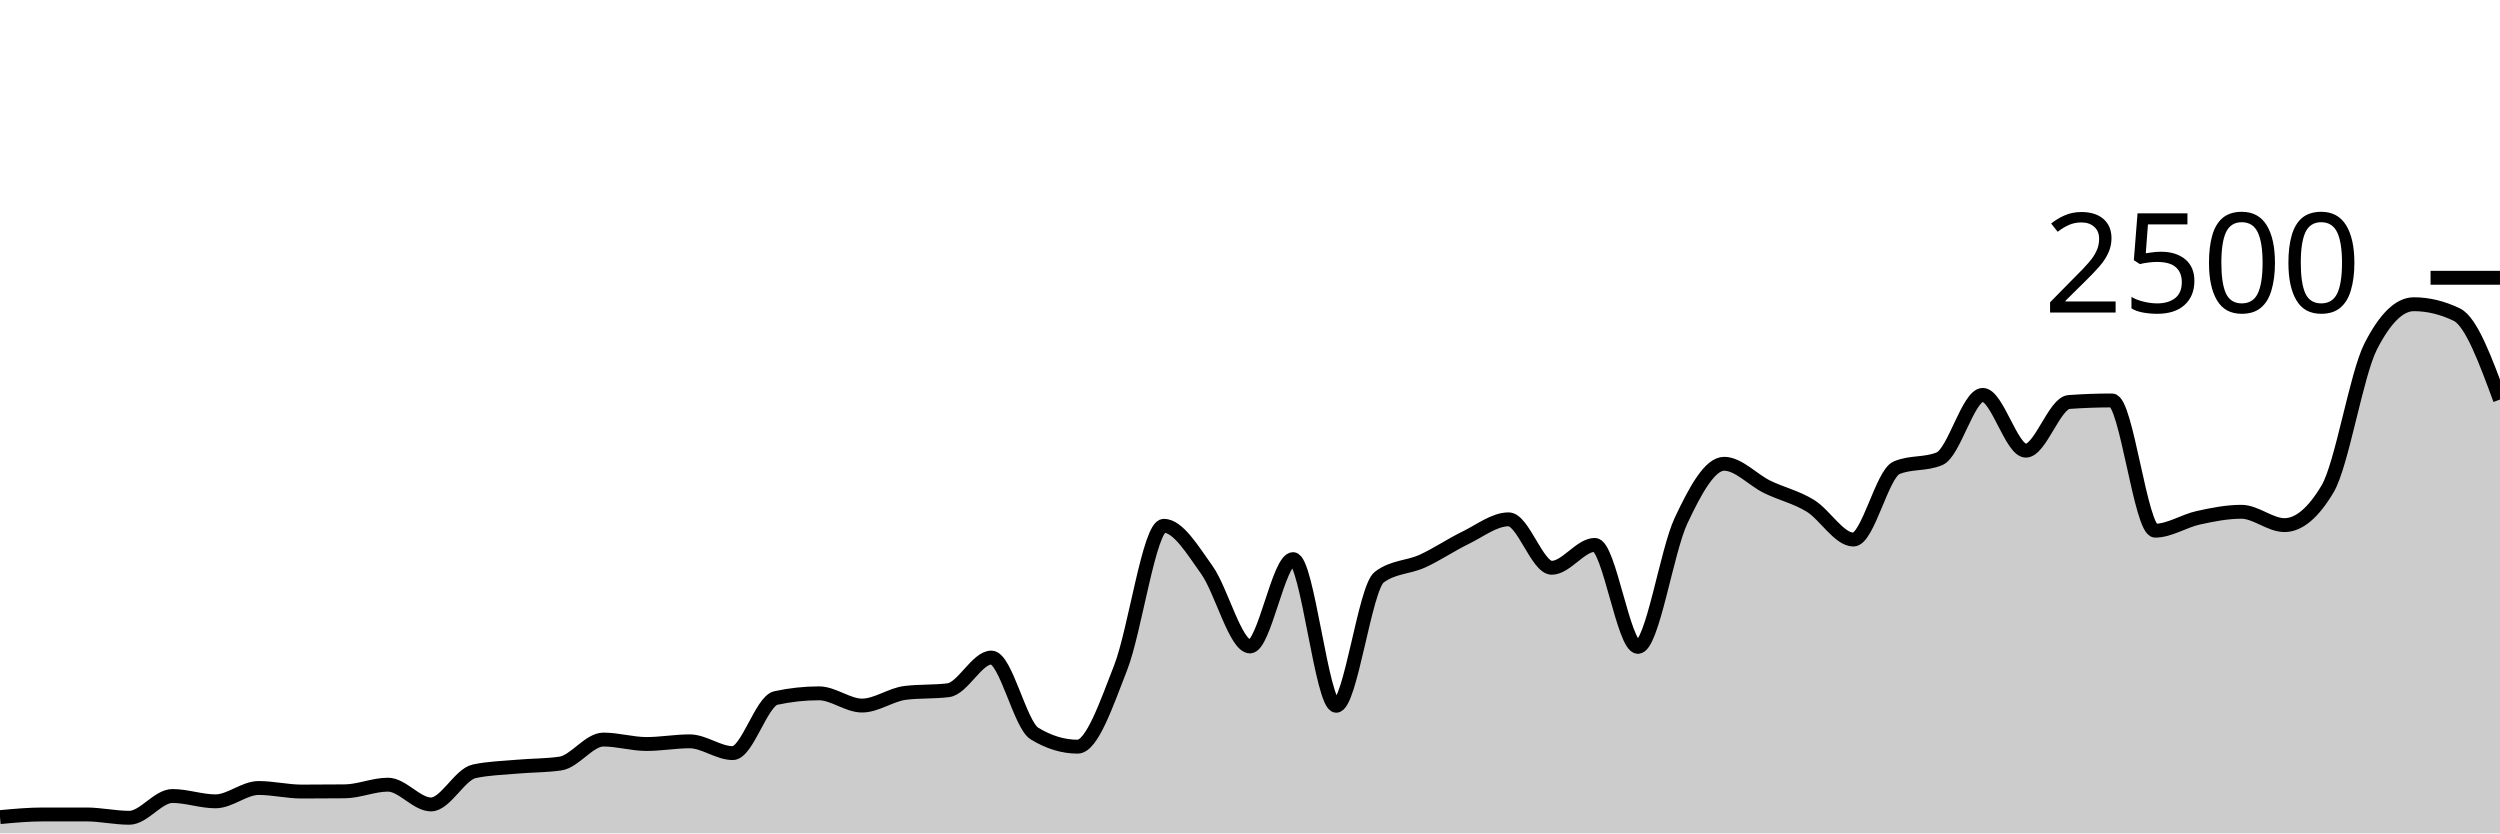
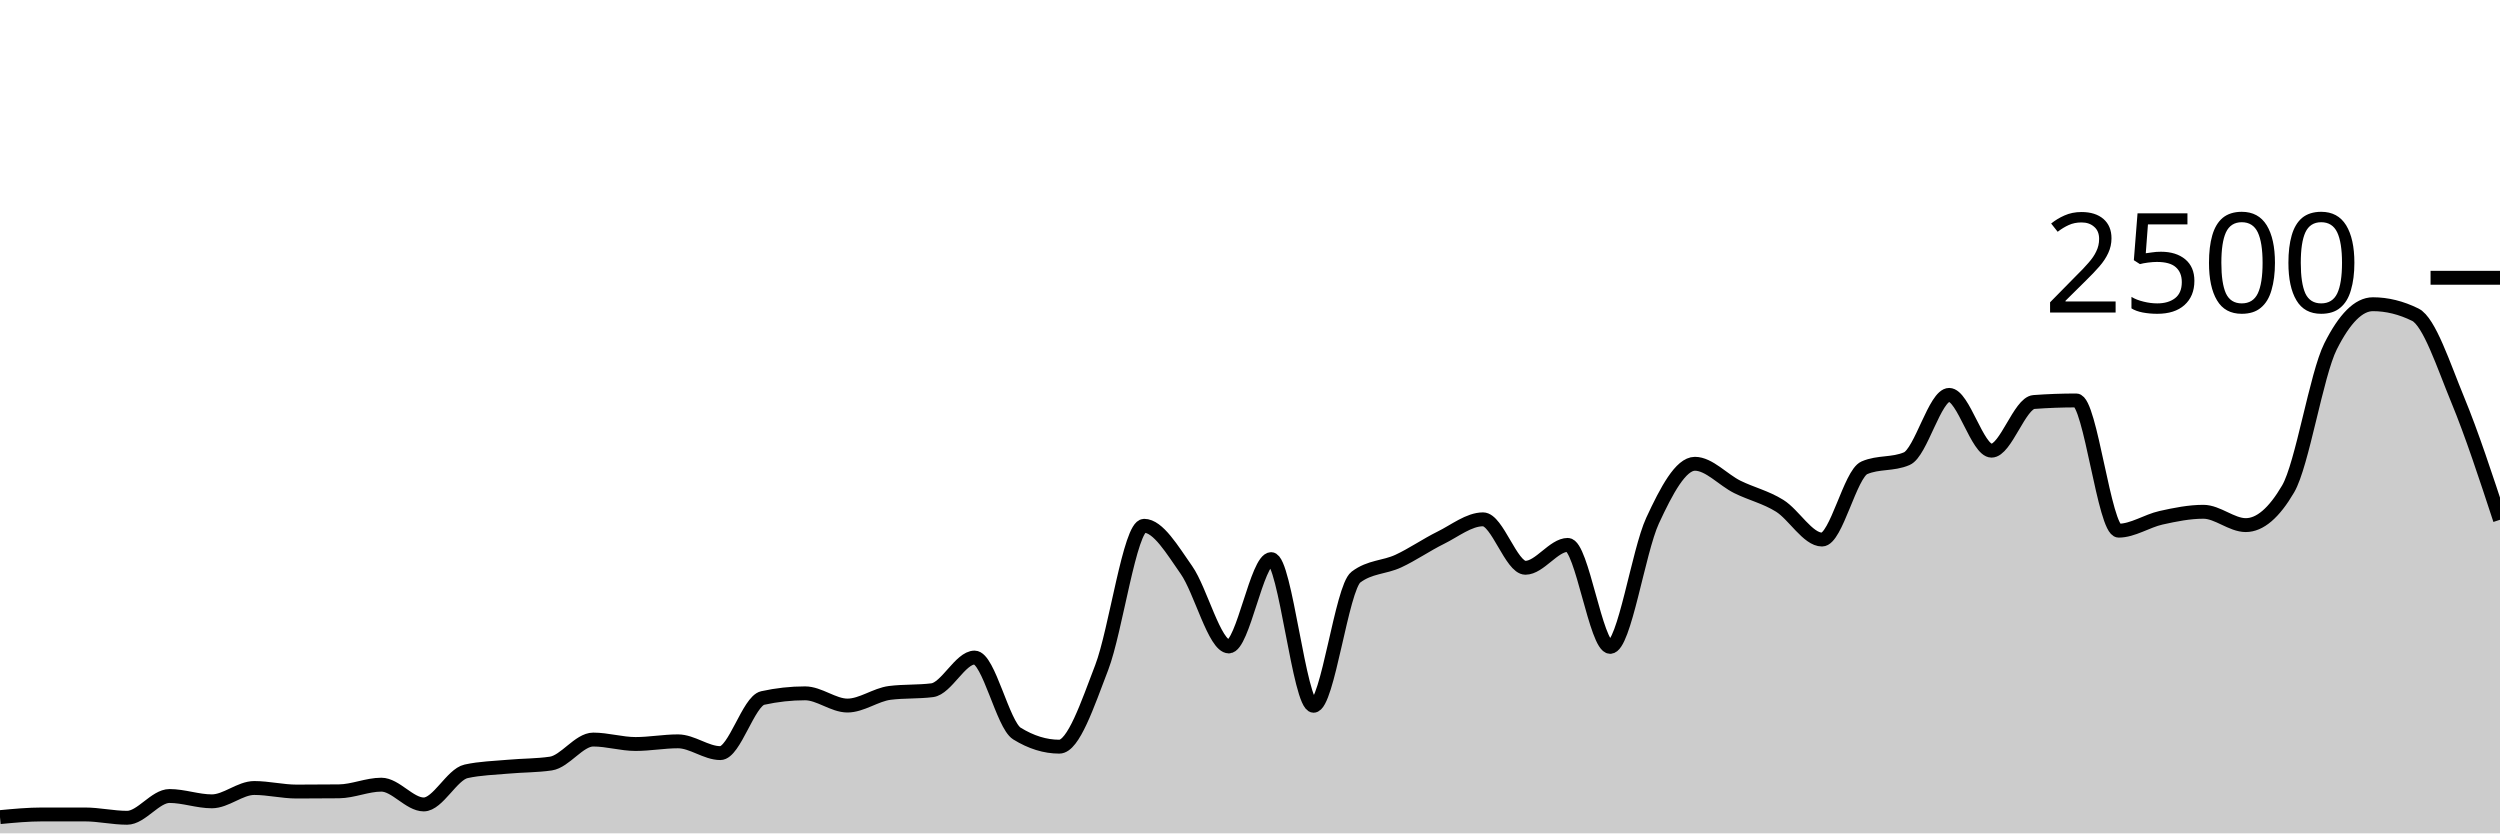
<svg xmlns="http://www.w3.org/2000/svg" viewBox="0 0 180 60">
  <g transform="translate(0,20)">
-     <path class="area" fill="rgba(0, 0, 0, 0.2)" d="M0,38.832C1.034,38.736,2.069,38.64,3.103,38.64C4.138,38.64,5.172,38.64,6.207,38.64C7.241,38.64,8.276,38.88,9.31,38.88C10.345,38.88,11.379,37.312,12.414,37.312C13.448,37.312,14.483,37.696,15.517,37.696C16.552,37.696,17.586,36.736,18.621,36.736C19.655,36.736,20.69,36.992,21.724,36.992C22.759,36.992,23.793,36.987,24.828,36.976C25.862,36.965,26.897,36.496,27.931,36.496C28.966,36.496,30,37.92,31.034,37.92C32.069,37.92,33.103,35.76,34.138,35.536C35.172,35.312,36.207,35.293,37.241,35.2C38.276,35.107,39.31,35.125,40.345,34.976C41.379,34.827,42.414,33.248,43.448,33.248C44.483,33.248,45.517,33.568,46.552,33.568C47.586,33.568,48.621,33.376,49.655,33.376C50.69,33.376,51.724,34.224,52.759,34.224C53.793,34.224,54.828,30.48,55.862,30.256C56.897,30.032,57.931,29.92,58.966,29.92C60,29.92,61.034,30.8,62.069,30.8C63.103,30.8,64.138,30.016,65.172,29.888C66.207,29.76,67.241,29.824,68.276,29.696C69.31,29.568,70.345,27.344,71.379,27.344C72.414,27.344,73.448,32.187,74.483,32.816C75.517,33.445,76.552,33.76,77.586,33.76C78.621,33.76,79.655,30.715,80.69,28.064C81.724,25.413,82.759,17.856,83.793,17.856C84.828,17.856,85.862,19.592,86.897,21.04C87.931,22.488,88.966,26.544,90,26.544C91.034,26.544,92.069,20.256,93.103,20.256C94.138,20.256,95.172,30.816,96.207,30.816C97.241,30.816,98.276,22.32,99.31,21.552C100.345,20.784,101.379,20.872,102.414,20.4C103.448,19.928,104.483,19.221,105.517,18.72C106.552,18.219,107.586,17.392,108.621,17.392C109.655,17.392,110.69,20.88,111.724,20.88C112.759,20.88,113.793,19.232,114.828,19.232C115.862,19.232,116.897,26.576,117.931,26.576C118.966,26.576,120,19.685,121.034,17.488C122.069,15.291,123.103,13.392,124.138,13.392C125.172,13.392,126.207,14.552,127.241,15.056C128.276,15.56,129.31,15.784,130.345,16.416C131.379,17.048,132.414,18.848,133.448,18.848C134.483,18.848,135.517,14.117,136.552,13.68C137.586,13.243,138.621,13.461,139.655,13.024C140.69,12.587,141.724,8.432,142.759,8.432C143.793,8.432,144.828,12.448,145.862,12.448C146.897,12.448,147.931,9.019,148.966,8.944C150,8.869,151.034,8.832,152.069,8.832C153.103,8.832,154.138,18.208,155.172,18.208C156.207,18.208,157.241,17.507,158.276,17.28C159.31,17.053,160.345,16.848,161.379,16.848C162.414,16.848,163.448,17.808,164.483,17.808C165.517,17.808,166.552,16.939,167.586,15.2C168.621,13.461,169.655,6.971,170.69,4.944C171.724,2.917,172.759,1.904,173.793,1.904C174.828,1.904,175.862,2.155,176.897,2.656C177.931,3.157,178.966,5.963,180,8.768L180,40C178.966,40,177.931,40,176.897,40C175.862,40,174.828,40,173.793,40C172.759,40,171.724,40,170.69,40C169.655,40,168.621,40,167.586,40C166.552,40,165.517,40,164.483,40C163.448,40,162.414,40,161.379,40C160.345,40,159.31,40,158.276,40C157.241,40,156.207,40,155.172,40C154.138,40,153.103,40,152.069,40C151.034,40,150,40,148.966,40C147.931,40,146.897,40,145.862,40C144.828,40,143.793,40,142.759,40C141.724,40,140.69,40,139.655,40C138.621,40,137.586,40,136.552,40C135.517,40,134.483,40,133.448,40C132.414,40,131.379,40,130.345,40C129.31,40,128.276,40,127.241,40C126.207,40,125.172,40,124.138,40C123.103,40,122.069,40,121.034,40C120,40,118.966,40,117.931,40C116.897,40,115.862,40,114.828,40C113.793,40,112.759,40,111.724,40C110.69,40,109.655,40,108.621,40C107.586,40,106.552,40,105.517,40C104.483,40,103.448,40,102.414,40C101.379,40,100.345,40,99.31,40C98.276,40,97.241,40,96.207,40C95.172,40,94.138,40,93.103,40C92.069,40,91.034,40,90,40C88.966,40,87.931,40,86.897,40C85.862,40,84.828,40,83.793,40C82.759,40,81.724,40,80.69,40C79.655,40,78.621,40,77.586,40C76.552,40,75.517,40,74.483,40C73.448,40,72.414,40,71.379,40C70.345,40,69.31,40,68.276,40C67.241,40,66.207,40,65.172,40C64.138,40,63.103,40,62.069,40C61.034,40,60,40,58.966,40C57.931,40,56.897,40,55.862,40C54.828,40,53.793,40,52.759,40C51.724,40,50.69,40,49.655,40C48.621,40,47.586,40,46.552,40C45.517,40,44.483,40,43.448,40C42.414,40,41.379,40,40.345,40C39.31,40,38.276,40,37.241,40C36.207,40,35.172,40,34.138,40C33.103,40,32.069,40,31.034,40C30,40,28.966,40,27.931,40C26.897,40,25.862,40,24.828,40C23.793,40,22.759,40,21.724,40C20.69,40,19.655,40,18.621,40C17.586,40,16.552,40,15.517,40C14.483,40,13.448,40,12.414,40C11.379,40,10.345,40,9.31,40C8.276,40,7.241,40,6.207,40C5.172,40,4.138,40,3.103,40C2.069,40,1.034,40,0,40Z" />
-     <path class="line" stroke="black" fill="none" d="M0,38.832C1.034,38.736,2.069,38.64,3.103,38.64C4.138,38.64,5.172,38.64,6.207,38.64C7.241,38.64,8.276,38.88,9.31,38.88C10.345,38.88,11.379,37.312,12.414,37.312C13.448,37.312,14.483,37.696,15.517,37.696C16.552,37.696,17.586,36.736,18.621,36.736C19.655,36.736,20.69,36.992,21.724,36.992C22.759,36.992,23.793,36.987,24.828,36.976C25.862,36.965,26.897,36.496,27.931,36.496C28.966,36.496,30,37.92,31.034,37.92C32.069,37.92,33.103,35.76,34.138,35.536C35.172,35.312,36.207,35.293,37.241,35.2C38.276,35.107,39.31,35.125,40.345,34.976C41.379,34.827,42.414,33.248,43.448,33.248C44.483,33.248,45.517,33.568,46.552,33.568C47.586,33.568,48.621,33.376,49.655,33.376C50.69,33.376,51.724,34.224,52.759,34.224C53.793,34.224,54.828,30.48,55.862,30.256C56.897,30.032,57.931,29.92,58.966,29.92C60,29.92,61.034,30.8,62.069,30.8C63.103,30.8,64.138,30.016,65.172,29.888C66.207,29.76,67.241,29.824,68.276,29.696C69.31,29.568,70.345,27.344,71.379,27.344C72.414,27.344,73.448,32.187,74.483,32.816C75.517,33.445,76.552,33.76,77.586,33.76C78.621,33.76,79.655,30.715,80.69,28.064C81.724,25.413,82.759,17.856,83.793,17.856C84.828,17.856,85.862,19.592,86.897,21.04C87.931,22.488,88.966,26.544,90,26.544C91.034,26.544,92.069,20.256,93.103,20.256C94.138,20.256,95.172,30.816,96.207,30.816C97.241,30.816,98.276,22.32,99.31,21.552C100.345,20.784,101.379,20.872,102.414,20.4C103.448,19.928,104.483,19.221,105.517,18.72C106.552,18.219,107.586,17.392,108.621,17.392C109.655,17.392,110.69,20.88,111.724,20.88C112.759,20.88,113.793,19.232,114.828,19.232C115.862,19.232,116.897,26.576,117.931,26.576C118.966,26.576,120,19.685,121.034,17.488C122.069,15.291,123.103,13.392,124.138,13.392C125.172,13.392,126.207,14.552,127.241,15.056C128.276,15.56,129.31,15.784,130.345,16.416C131.379,17.048,132.414,18.848,133.448,18.848C134.483,18.848,135.517,14.117,136.552,13.68C137.586,13.243,138.621,13.461,139.655,13.024C140.69,12.587,141.724,8.432,142.759,8.432C143.793,8.432,144.828,12.448,145.862,12.448C146.897,12.448,147.931,9.019,148.966,8.944C150,8.869,151.034,8.832,152.069,8.832C153.103,8.832,154.138,18.208,155.172,18.208C156.207,18.208,157.241,17.507,158.276,17.28C159.31,17.053,160.345,16.848,161.379,16.848C162.414,16.848,163.448,17.808,164.483,17.808C165.517,17.808,166.552,16.939,167.586,15.2C168.621,13.461,169.655,6.971,170.69,4.944C171.724,2.917,172.759,1.904,173.793,1.904C174.828,1.904,175.862,2.155,176.897,2.656C177.931,3.157,178.966,5.963,180,8.768" />
+     <path class="area" fill="rgba(0, 0, 0, 0.2)" d="M0,38.832C1.017,38.736,2.034,38.64,3.051,38.64C4.068,38.64,5.085,38.64,6.102,38.64C7.119,38.64,8.136,38.88,9.153,38.88C10.169,38.88,11.186,37.312,12.203,37.312C13.22,37.312,14.237,37.696,15.254,37.696C16.271,37.696,17.288,36.736,18.305,36.736C19.322,36.736,20.339,36.992,21.356,36.992C22.373,36.992,23.39,36.987,24.407,36.976C25.424,36.965,26.441,36.496,27.458,36.496C28.475,36.496,29.492,37.92,30.508,37.92C31.525,37.92,32.542,35.76,33.559,35.536C34.576,35.312,35.593,35.293,36.61,35.2C37.627,35.107,38.644,35.125,39.661,34.976C40.678,34.827,41.695,33.248,42.712,33.248C43.729,33.248,44.746,33.568,45.763,33.568C46.78,33.568,47.797,33.376,48.814,33.376C49.831,33.376,50.847,34.224,51.864,34.224C52.881,34.224,53.898,30.48,54.915,30.256C55.932,30.032,56.949,29.92,57.966,29.92C58.983,29.92,60,30.8,61.017,30.8C62.034,30.8,63.051,30.016,64.068,29.888C65.085,29.76,66.102,29.824,67.119,29.696C68.136,29.568,69.153,27.344,70.169,27.344C71.186,27.344,72.203,32.187,73.22,32.816C74.237,33.445,75.254,33.76,76.271,33.76C77.288,33.76,78.305,30.715,79.322,28.064C80.339,25.413,81.356,17.856,82.373,17.856C83.39,17.856,84.407,19.592,85.424,21.04C86.441,22.488,87.458,26.544,88.475,26.544C89.492,26.544,90.508,20.256,91.525,20.256C92.542,20.256,93.559,30.816,94.576,30.816C95.593,30.816,96.61,22.32,97.627,21.552C98.644,20.784,99.661,20.872,100.678,20.4C101.695,19.928,102.712,19.221,103.729,18.72C104.746,18.219,105.763,17.392,106.78,17.392C107.797,17.392,108.814,20.88,109.831,20.88C110.847,20.88,111.864,19.232,112.881,19.232C113.898,19.232,114.915,26.576,115.932,26.576C116.949,26.576,117.966,19.685,118.983,17.488C120,15.291,121.017,13.392,122.034,13.392C123.051,13.392,124.068,14.552,125.085,15.056C126.102,15.56,127.119,15.784,128.136,16.416C129.153,17.048,130.169,18.848,131.186,18.848C132.203,18.848,133.22,14.117,134.237,13.68C135.254,13.243,136.271,13.461,137.288,13.024C138.305,12.587,139.322,8.432,140.339,8.432C141.356,8.432,142.373,12.448,143.39,12.448C144.407,12.448,145.424,9.019,146.441,8.944C147.458,8.869,148.475,8.832,149.492,8.832C150.508,8.832,151.525,18.208,152.542,18.208C153.559,18.208,154.576,17.507,155.593,17.28C156.61,17.053,157.627,16.848,158.644,16.848C159.661,16.848,160.678,17.808,161.695,17.808C162.712,17.808,163.729,16.939,164.746,15.2C165.763,13.461,166.78,6.971,167.797,4.944C168.814,2.917,169.831,1.904,170.847,1.904C171.864,1.904,172.881,2.155,173.898,2.656C174.915,3.157,175.932,6.307,176.949,8.768C177.966,11.229,178.983,14.327,180,17.424L180,40C178.983,40,177.966,40,176.949,40C175.932,40,174.915,40,173.898,40C172.881,40,171.864,40,170.847,40C169.831,40,168.814,40,167.797,40C166.78,40,165.763,40,164.746,40C163.729,40,162.712,40,161.695,40C160.678,40,159.661,40,158.644,40C157.627,40,156.61,40,155.593,40C154.576,40,153.559,40,152.542,40C151.525,40,150.508,40,149.492,40C148.475,40,147.458,40,146.441,40C145.424,40,144.407,40,143.39,40C142.373,40,141.356,40,140.339,40C139.322,40,138.305,40,137.288,40C136.271,40,135.254,40,134.237,40C133.22,40,132.203,40,131.186,40C130.169,40,129.153,40,128.136,40C127.119,40,126.102,40,125.085,40C124.068,40,123.051,40,122.034,40C121.017,40,120,40,118.983,40C117.966,40,116.949,40,115.932,40C114.915,40,113.898,40,112.881,40C111.864,40,110.847,40,109.831,40C108.814,40,107.797,40,106.78,40C105.763,40,104.746,40,103.729,40C102.712,40,101.695,40,100.678,40C99.661,40,98.644,40,97.627,40C96.61,40,95.593,40,94.576,40C93.559,40,92.542,40,91.525,40C90.508,40,89.492,40,88.475,40C87.458,40,86.441,40,85.424,40C84.407,40,83.39,40,82.373,40C81.356,40,80.339,40,79.322,40C78.305,40,77.288,40,76.271,40C75.254,40,74.237,40,73.22,40C72.203,40,71.186,40,70.169,40C69.153,40,68.136,40,67.119,40C66.102,40,65.085,40,64.068,40C63.051,40,62.034,40,61.017,40C60,40,58.983,40,57.966,40C56.949,40,55.932,40,54.915,40C53.898,40,52.881,40,51.864,40C50.847,40,49.831,40,48.814,40C47.797,40,46.78,40,45.763,40C44.746,40,43.729,40,42.712,40C41.695,40,40.678,40,39.661,40C38.644,40,37.627,40,36.61,40C35.593,40,34.576,40,33.559,40C32.542,40,31.525,40,30.508,40C29.492,40,28.475,40,27.458,40C26.441,40,25.424,40,24.407,40C23.39,40,22.373,40,21.356,40C20.339,40,19.322,40,18.305,40C17.288,40,16.271,40,15.254,40C14.237,40,13.22,40,12.203,40C11.186,40,10.169,40,9.153,40C8.136,40,7.119,40,6.102,40C5.085,40,4.068,40,3.051,40C2.034,40,1.017,40,0,40Z" />
+     <path class="line" stroke="black" fill="none" d="M0,38.832C1.017,38.736,2.034,38.64,3.051,38.64C4.068,38.64,5.085,38.64,6.102,38.64C7.119,38.64,8.136,38.88,9.153,38.88C10.169,38.88,11.186,37.312,12.203,37.312C13.22,37.312,14.237,37.696,15.254,37.696C16.271,37.696,17.288,36.736,18.305,36.736C19.322,36.736,20.339,36.992,21.356,36.992C22.373,36.992,23.39,36.987,24.407,36.976C25.424,36.965,26.441,36.496,27.458,36.496C28.475,36.496,29.492,37.92,30.508,37.92C31.525,37.92,32.542,35.76,33.559,35.536C34.576,35.312,35.593,35.293,36.61,35.2C37.627,35.107,38.644,35.125,39.661,34.976C40.678,34.827,41.695,33.248,42.712,33.248C43.729,33.248,44.746,33.568,45.763,33.568C46.78,33.568,47.797,33.376,48.814,33.376C49.831,33.376,50.847,34.224,51.864,34.224C52.881,34.224,53.898,30.48,54.915,30.256C55.932,30.032,56.949,29.92,57.966,29.92C58.983,29.92,60,30.8,61.017,30.8C62.034,30.8,63.051,30.016,64.068,29.888C65.085,29.76,66.102,29.824,67.119,29.696C68.136,29.568,69.153,27.344,70.169,27.344C71.186,27.344,72.203,32.187,73.22,32.816C74.237,33.445,75.254,33.76,76.271,33.76C77.288,33.76,78.305,30.715,79.322,28.064C80.339,25.413,81.356,17.856,82.373,17.856C83.39,17.856,84.407,19.592,85.424,21.04C86.441,22.488,87.458,26.544,88.475,26.544C89.492,26.544,90.508,20.256,91.525,20.256C92.542,20.256,93.559,30.816,94.576,30.816C95.593,30.816,96.61,22.32,97.627,21.552C98.644,20.784,99.661,20.872,100.678,20.4C101.695,19.928,102.712,19.221,103.729,18.72C104.746,18.219,105.763,17.392,106.78,17.392C107.797,17.392,108.814,20.88,109.831,20.88C110.847,20.88,111.864,19.232,112.881,19.232C113.898,19.232,114.915,26.576,115.932,26.576C116.949,26.576,117.966,19.685,118.983,17.488C120,15.291,121.017,13.392,122.034,13.392C123.051,13.392,124.068,14.552,125.085,15.056C126.102,15.56,127.119,15.784,128.136,16.416C129.153,17.048,130.169,18.848,131.186,18.848C132.203,18.848,133.22,14.117,134.237,13.68C135.254,13.243,136.271,13.461,137.288,13.024C138.305,12.587,139.322,8.432,140.339,8.432C141.356,8.432,142.373,12.448,143.39,12.448C144.407,12.448,145.424,9.019,146.441,8.944C147.458,8.869,148.475,8.832,149.492,8.832C150.508,8.832,151.525,18.208,152.542,18.208C153.559,18.208,154.576,17.507,155.593,17.28C156.61,17.053,157.627,16.848,158.644,16.848C159.661,16.848,160.678,17.808,161.695,17.808C162.712,17.808,163.729,16.939,164.746,15.2C165.763,13.461,166.78,6.971,167.797,4.944C168.814,2.917,169.831,1.904,170.847,1.904C171.864,1.904,172.881,2.155,173.898,2.656C174.915,3.157,175.932,6.307,176.949,8.768C177.966,11.229,178.983,14.327,180,17.424" />
    <path class="axis-ceiling" stroke-width="1" stroke="black" fill="none" d="M175,0L180,0" />
    <text class="axis-ceiling-label" font-family="sans-serif" text-anchor="end" font-size="10px" x="170" y="2.5">2500</text>
  </g>
</svg>
